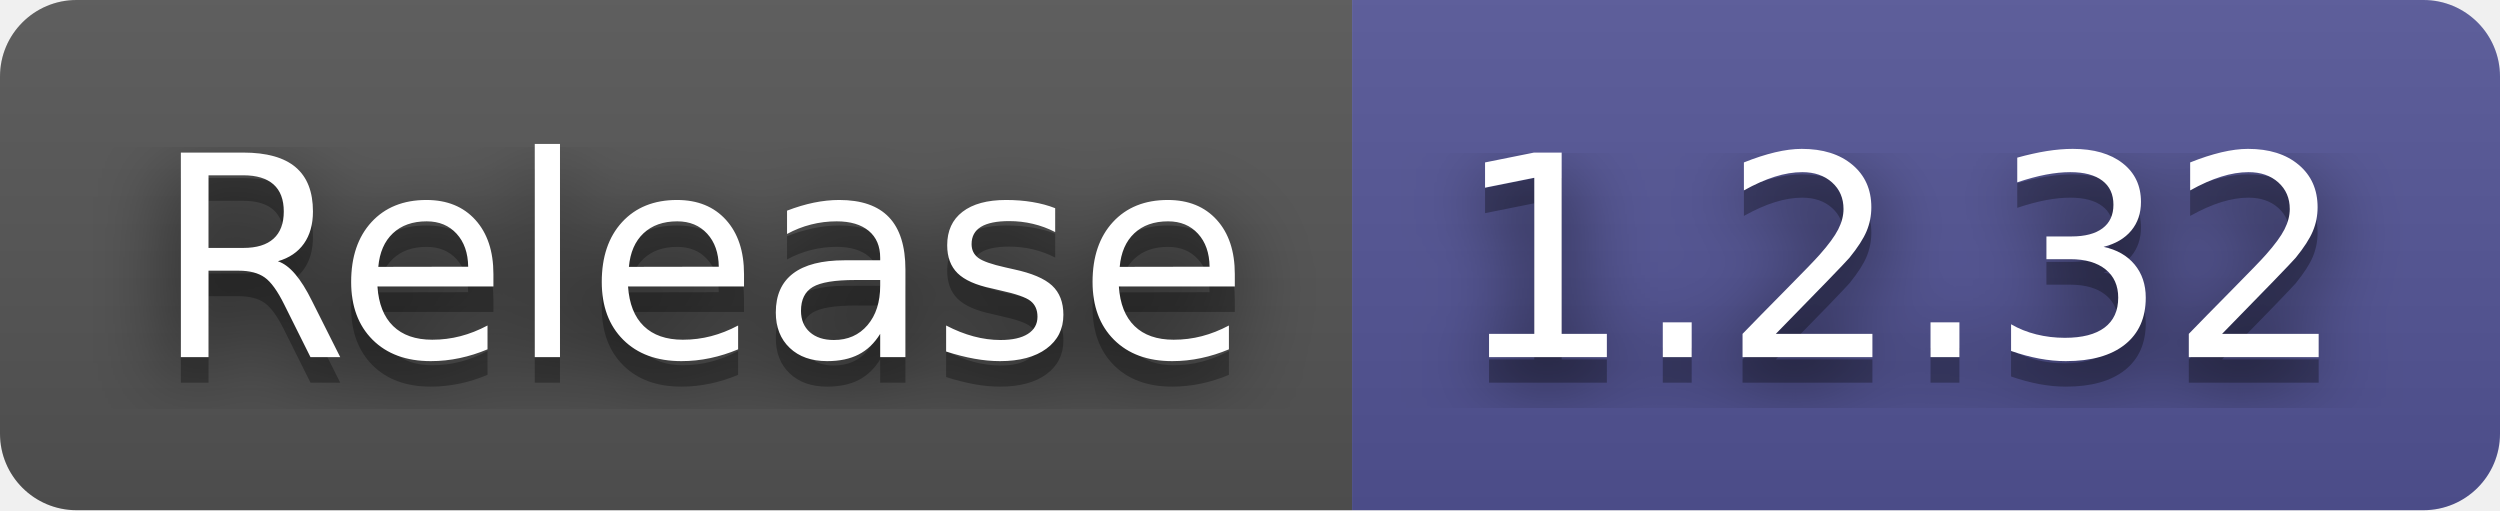
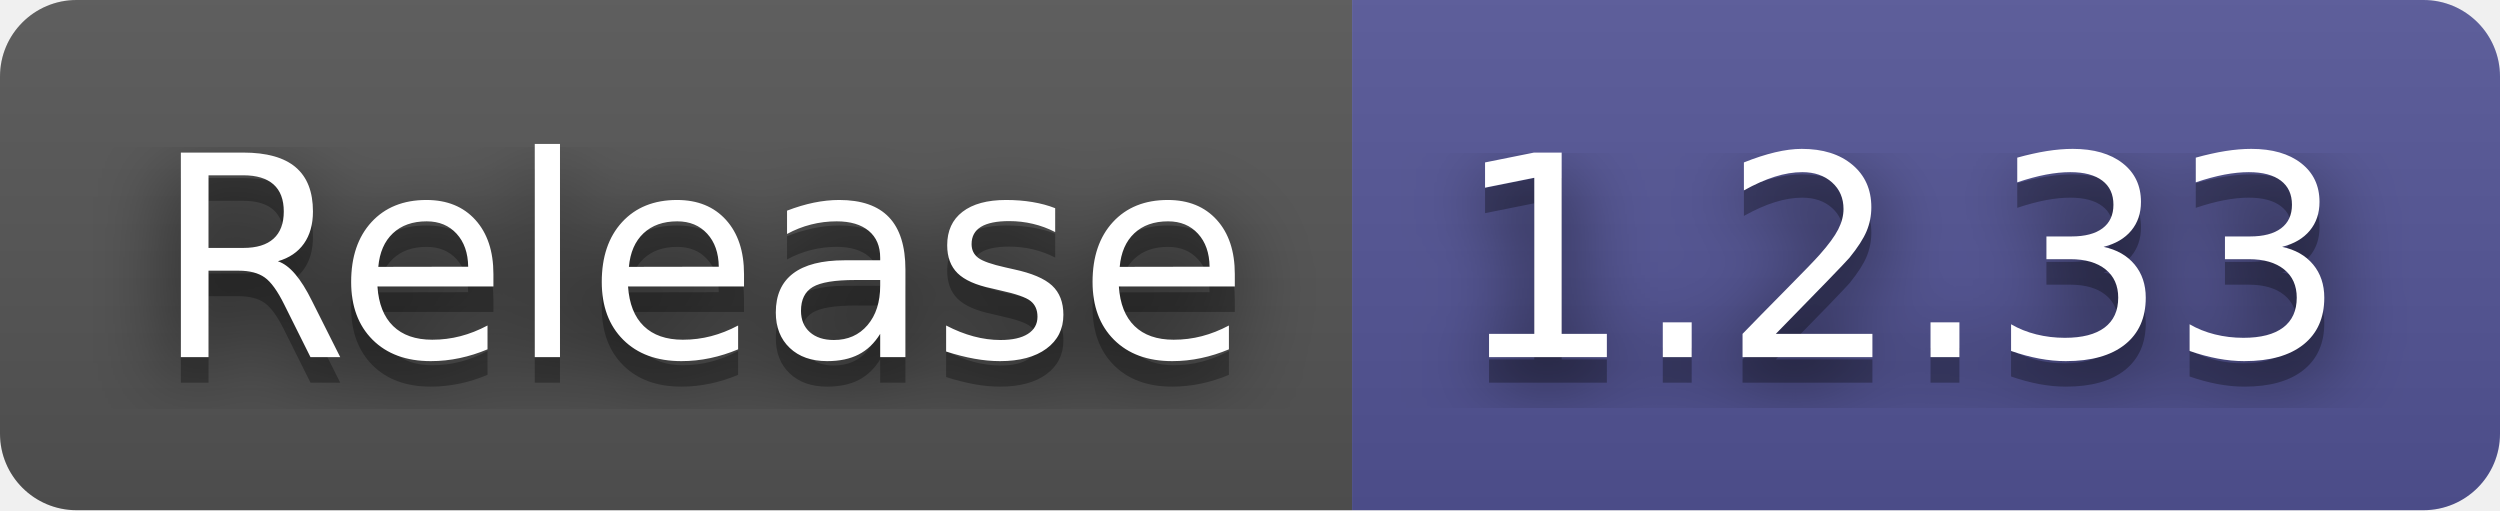
- <svg xmlns="http://www.w3.org/2000/svg" width="98" height="20" role="img" aria-label="Release: 1.2.32">
+ <svg xmlns="http://www.w3.org/2000/svg" width="98" height="20" role="img" aria-label="Release: 1.2.33">
  <filter id="blur">
    <feGaussianBlur stdDeviation="16" />
  </filter>
  <linearGradient id="s" x2="0" y2="100%">
    <stop offset="0" stop-color="#bbb" stop-opacity=".1" />
    <stop offset="1" stop-opacity=".1" />
  </linearGradient>
  <clipPath id="r">
    <rect width="98" height="20" rx="3" />
  </clipPath>
  <g clip-path="url(#r)">
    <rect width="53" height="20" fill="#555" />
    <rect x="53" width="45" height="20" fill="#535597" />
    <rect width="98" height="20" fill="url(#s)" />
  </g>
  <g fill="#fff" text-anchor="middle" font-family="Verdana,Geneva,DejaVu Sans,sans-serif" text-rendering="geometricPrecision" font-size="110">
    <g transform="scale(.1)">
      <g aria-hidden="true" fill="#010101">
        <text x="275" y="150" fill-opacity=".8" filter="url(#blur)" textLength="430">Release</text>
        <text x="275" y="150" fill-opacity=".3" textLength="430">Release</text>
      </g>
      <text x="275" y="140" textLength="430">Release</text>
    </g>
    <g transform="scale(.1)">
      <g aria-hidden="true" fill="#010101">
-         <text x="745" y="150" fill-opacity=".8" filter="url(#blur)" textLength="350">1.2.32</text>
-         <text x="745" y="150" fill-opacity=".3" textLength="350">1.2.32</text>
+         <text x="745" y="150" fill-opacity=".8" filter="url(#blur)" textLength="350">1.2.33</text>
+         <text x="745" y="150" fill-opacity=".3" textLength="350">1.2.33</text>
      </g>
-       <text x="745" y="140" textLength="350">1.2.32</text>
+       <text x="745" y="140" textLength="350">1.2.33</text>
    </g>
  </g>
</svg>
